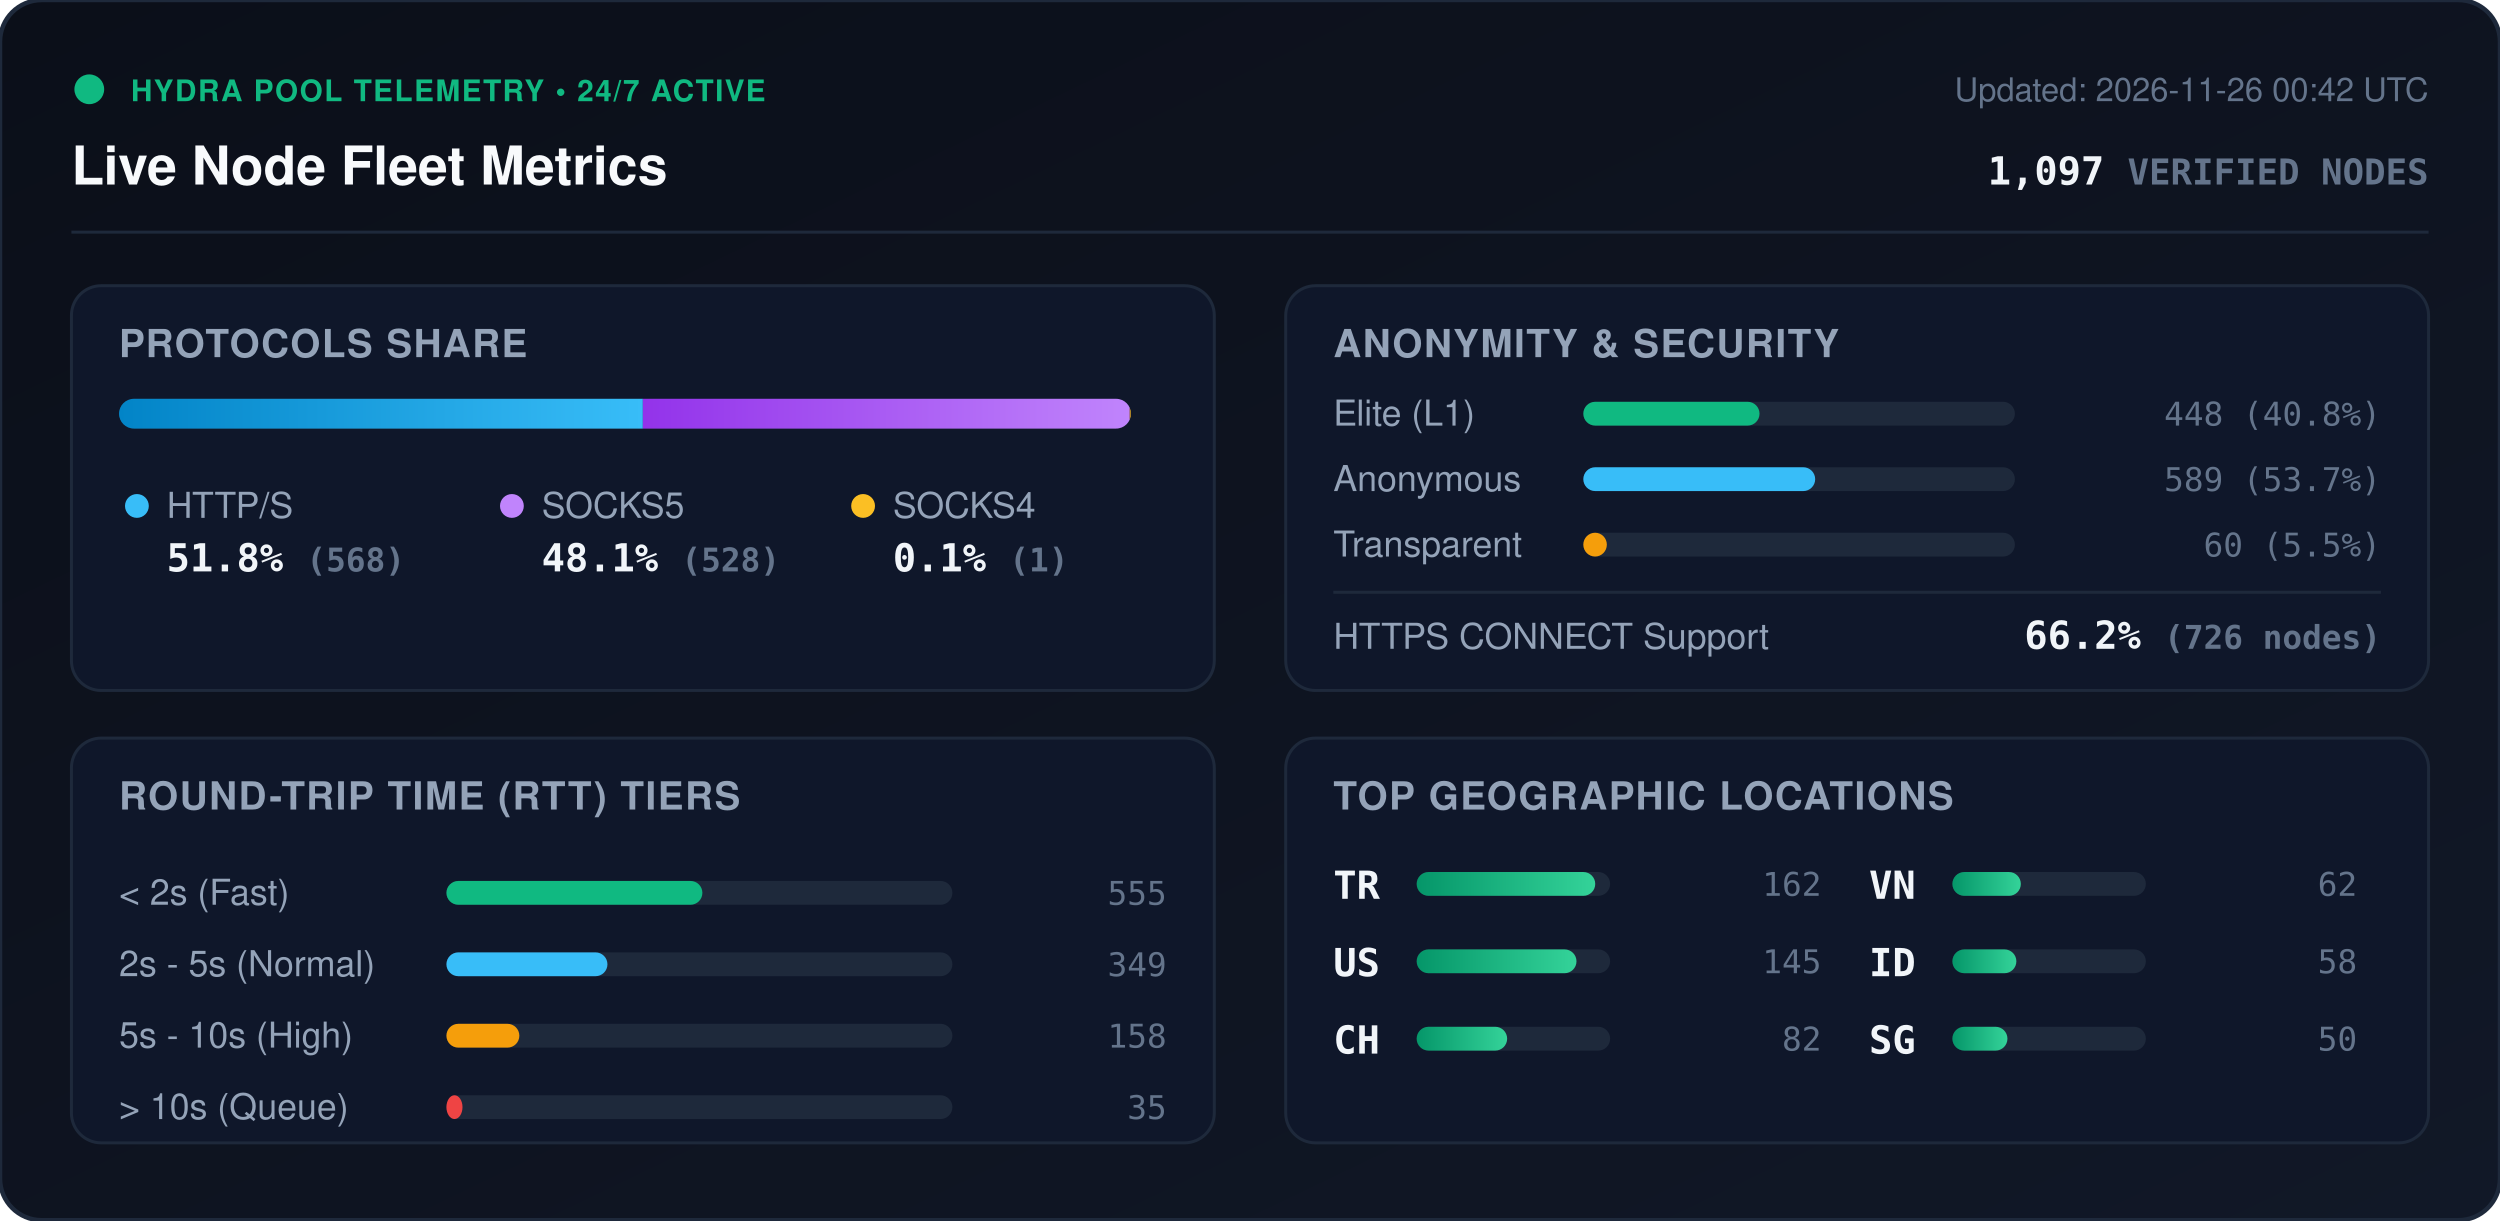
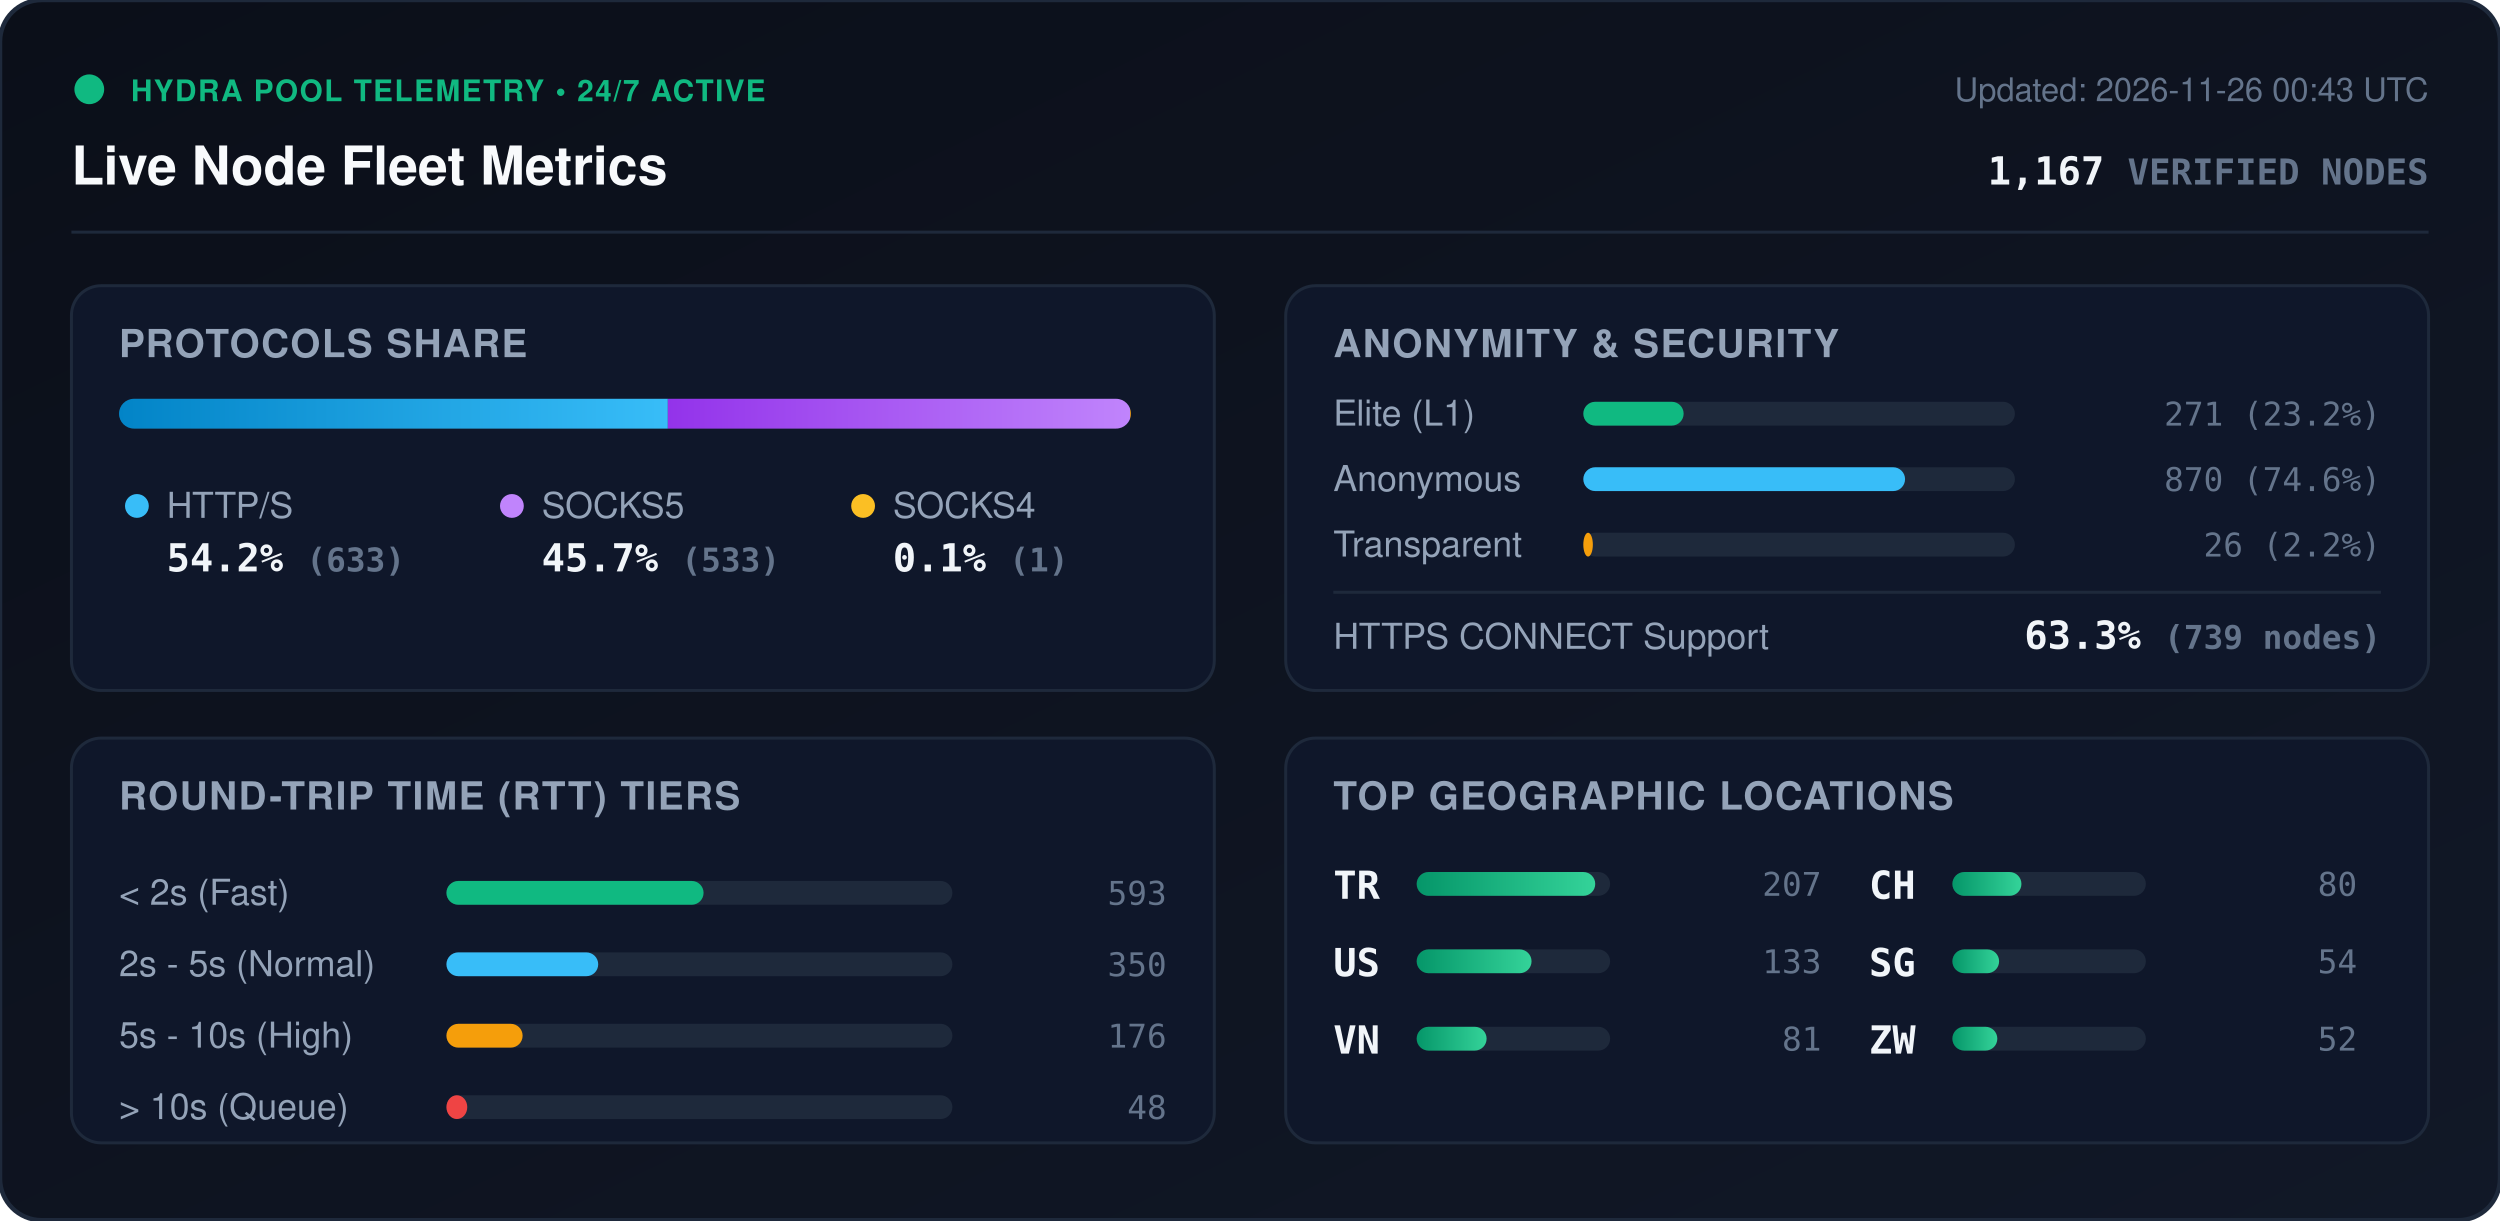
<svg xmlns="http://www.w3.org/2000/svg" viewBox="0 0 840 410" width="840" height="410" style="max-width: 100%; height: auto;">
  <defs>
    <linearGradient id="bg" x1="0%" y1="0%" x2="100%" y2="100%">
      <stop offset="0%" stop-color="#0b0f19" />
      <stop offset="100%" stop-color="#111827" />
    </linearGradient>
    <linearGradient id="bar-http" x1="0%" y1="0%" x2="100%" y2="0%">
      <stop offset="0%" stop-color="#0284c7" />
      <stop offset="100%" stop-color="#38bdf8" />
    </linearGradient>
    <linearGradient id="bar-socks5" x1="0%" y1="0%" x2="100%" y2="0%">
      <stop offset="0%" stop-color="#9333ea" />
      <stop offset="100%" stop-color="#c084fc" />
    </linearGradient>
    <linearGradient id="bar-socks4" x1="0%" y1="0%" x2="100%" y2="0%">
      <stop offset="0%" stop-color="#d97706" />
      <stop offset="100%" stop-color="#fbbf24" />
    </linearGradient>
    <linearGradient id="bar-green" x1="0%" y1="0%" x2="100%" y2="0%">
      <stop offset="0%" stop-color="#059669" />
      <stop offset="100%" stop-color="#34d399" />
    </linearGradient>
    <clipPath id="prog-track-clip">
      <rect width="340.0" height="10" rx="5" />
    </clipPath>
    <style>
      .title { font: 700 18px -apple-system, BlinkMacSystemFont, 'Segoe UI', Helvetica, Arial, sans-serif; fill: #f8fafc; }
      .sub { font: 500 11px -apple-system, BlinkMacSystemFont, 'Segoe UI', Helvetica, Arial, sans-serif; fill: #64748b; }
      .section-hdr { font: 600 13px -apple-system, BlinkMacSystemFont, 'Segoe UI', Helvetica, Arial, sans-serif; fill: #94a3b8; letter-spacing: 0.5px; }
      .metric-val { font: 700 13px -apple-system, BlinkMacSystemFont, 'Segoe UI', Helvetica, Arial, sans-serif; fill: #f1f5f9; }
      .metric-lbl { font: 500 12px -apple-system, BlinkMacSystemFont, 'Segoe UI', Helvetica, Arial, sans-serif; fill: #94a3b8; }
      .badge-txt { font: 700 10px -apple-system, BlinkMacSystemFont, 'Segoe UI', Helvetica, Arial, sans-serif; fill: #10b981; letter-spacing: 0.5px; }
      .mono { font-family: ui-monospace, SFMono-Regular, Menlo, Monaco, Consolas, monospace; }
      .pulse { animation: beacon 2s infinite ease-in-out; }
      @keyframes beacon { 0%, 100% { opacity: 1; } 50% { opacity: 0.35; } }
    </style>
  </defs>
  <rect width="840" height="410" rx="14" fill="url(#bg)" stroke="#1e293b" stroke-width="1.5" />
  <g transform="translate(24, 24)">
    <circle cx="6" cy="6" r="5" fill="#10b981" class="pulse" />
    <text x="20" y="10" class="badge-txt">HYDRA POOL TELEMETRY • 24/7 ACTIVE</text>
    <text x="0" y="38" class="title">Live Node Fleet Metrics</text>
-     <text x="792" y="10" text-anchor="end" class="sub">Updated: 2026-11-26 00:42 UTC</text>
-     <text x="792" y="38" text-anchor="end" class="metric-val mono" fill="#38bdf8">1,097 <tspan font-size="12" fill="#64748b">VERIFIED NODES</tspan>
+     <text x="792" y="10" text-anchor="end" class="sub">Updated: 2026-11-26 00:43 UTC</text>
+     <text x="792" y="38" text-anchor="end" class="metric-val mono" fill="#38bdf8">1,167 <tspan font-size="12" fill="#64748b">VERIFIED NODES</tspan>
    </text>
  </g>
  <line x1="24" y1="78" x2="816" y2="78" stroke="#1e293b" stroke-width="1" />
  <g transform="translate(24, 96)">
    <rect width="384" height="136" rx="10" fill="#0f172a" stroke="#1e293b" />
    <text x="16" y="24" class="section-hdr">PROTOCOLS SHARE</text>
    <g transform="translate(16, 38)">
      <rect width="340.0" height="10" rx="5" fill="#1e293b" />
      <g clip-path="url(#prog-track-clip)">
-         <rect x="0" width="176.0" height="10" fill="url(#bar-http)" />
-         <rect x="176.0" width="163.6" height="10" fill="url(#bar-socks5)" />
-         <rect x="339.6" width="0.3" height="10" fill="url(#bar-socks4)" />
+         <rect x="0" width="184.4" height="10" fill="url(#bar-http)" />
+         <rect x="184.4" width="155.3" height="10" fill="url(#bar-socks5)" />
+         <rect x="339.7" width="0.3" height="10" fill="url(#bar-socks4)" />
      </g>
    </g>
    <g transform="translate(16, 68)">
      <circle cx="6" cy="6" r="4" fill="#38bdf8" />
      <text x="16" y="10" class="metric-lbl">HTTP/S</text>
-       <text x="16" y="28" class="metric-val mono">51.8% <tspan font-size="11" fill="#64748b">(568)</tspan>
+       <text x="16" y="28" class="metric-val mono">54.2% <tspan font-size="11" fill="#64748b">(633)</tspan>
      </text>
      <circle cx="132" cy="6" r="4" fill="#c084fc" />
      <text x="142" y="10" class="metric-lbl">SOCKS5</text>
-       <text x="142" y="28" class="metric-val mono">48.1% <tspan font-size="11" fill="#64748b">(528)</tspan>
+       <text x="142" y="28" class="metric-val mono">45.7% <tspan font-size="11" fill="#64748b">(533)</tspan>
      </text>
      <circle cx="250" cy="6" r="4" fill="#fbbf24" />
      <text x="260" y="10" class="metric-lbl">SOCKS4</text>
      <text x="260" y="28" class="metric-val mono">0.1% <tspan font-size="11" fill="#64748b">(1)</tspan>
      </text>
    </g>
  </g>
  <g transform="translate(432, 96)">
    <rect width="384" height="136" rx="10" fill="#0f172a" stroke="#1e293b" />
    <text x="16" y="24" class="section-hdr">ANONYMITY &amp; SECURITY</text>
    <text x="16" y="47" class="metric-lbl">Elite (L1)</text>
    <rect x="100" y="39" width="145.0" height="8" rx="4" fill="#1e293b" />
-     <rect x="100" y="39" width="59.2" height="8" rx="4" fill="#10b981" />
-     <text x="368" y="47" text-anchor="end" class="mono sub" fill="#e2e8f0">448 (40.8%)</text>
+     <rect x="100" y="39" width="33.7" height="8" rx="4" fill="#10b981" />
+     <text x="368" y="47" text-anchor="end" class="mono sub" fill="#e2e8f0">271 (23.2%)</text>
    <text x="16" y="69" class="metric-lbl">Anonymous</text>
    <rect x="100" y="61" width="145.0" height="8" rx="4" fill="#1e293b" />
-     <rect x="100" y="61" width="77.9" height="8" rx="4" fill="#38bdf8" />
-     <text x="368" y="69" text-anchor="end" class="mono sub" fill="#e2e8f0">589 (53.7%)</text>
+     <rect x="100" y="61" width="108.1" height="8" rx="4" fill="#38bdf8" />
+     <text x="368" y="69" text-anchor="end" class="mono sub" fill="#e2e8f0">870 (74.6%)</text>
    <text x="16" y="91" class="metric-lbl">Transparent</text>
    <rect x="100" y="83" width="145.0" height="8" rx="4" fill="#1e293b" />
-     <rect x="100" y="83" width="7.9" height="8" rx="4" fill="#f59e0b" />
-     <text x="368" y="91" text-anchor="end" class="mono sub" fill="#e2e8f0">60 (5.5%)</text>
+     <rect x="100" y="83" width="3.2" height="8" rx="4" fill="#f59e0b" />
+     <text x="368" y="91" text-anchor="end" class="mono sub" fill="#e2e8f0">26 (2.2%)</text>
    <line x1="16" y1="103" x2="368" y2="103" stroke="#1e293b" stroke-width="1" />
    <text x="16" y="122" class="metric-lbl">HTTPS CONNECT Support</text>
-     <text x="368" y="122" text-anchor="end" class="metric-val mono" fill="#34d399">66.2% <tspan font-size="11" fill="#64748b">(726 nodes)</tspan>
+     <text x="368" y="122" text-anchor="end" class="metric-val mono" fill="#34d399">63.3% <tspan font-size="11" fill="#64748b">(739 nodes)</tspan>
    </text>
  </g>
  <g transform="translate(24, 248)">
    <rect width="384" height="136" rx="10" fill="#0f172a" stroke="#1e293b" />
    <text x="16" y="24" class="section-hdr">ROUND-TRIP TIME (RTT) TIERS</text>
    <g transform="translate(16, 42)">
      <text x="0" y="14" class="metric-lbl">&lt; 2s (Fast)</text>
      <rect x="110" y="6" width="170" height="8" rx="4" fill="#1e293b" />
-       <rect x="110" y="6" width="86.0" height="8" rx="4" fill="#10b981" />
-       <text x="352" y="14" text-anchor="end" class="mono sub">555</text>
+       <rect x="110" y="6" width="86.4" height="8" rx="4" fill="#10b981" />
+       <text x="352" y="14" text-anchor="end" class="mono sub">593</text>
      <text x="0" y="38" class="metric-lbl">2s - 5s (Normal)</text>
      <rect x="110" y="30" width="170" height="8" rx="4" fill="#1e293b" />
-       <rect x="110" y="30" width="54.1" height="8" rx="4" fill="#38bdf8" />
-       <text x="352" y="38" text-anchor="end" class="mono sub">349</text>
+       <rect x="110" y="30" width="51.0" height="8" rx="4" fill="#38bdf8" />
+       <text x="352" y="38" text-anchor="end" class="mono sub">350</text>
      <text x="0" y="62" class="metric-lbl">5s - 10s (High)</text>
      <rect x="110" y="54" width="170" height="8" rx="4" fill="#1e293b" />
-       <rect x="110" y="54" width="24.5" height="8" rx="4" fill="#f59e0b" />
-       <text x="352" y="62" text-anchor="end" class="mono sub">158</text>
+       <rect x="110" y="54" width="25.6" height="8" rx="4" fill="#f59e0b" />
+       <text x="352" y="62" text-anchor="end" class="mono sub">176</text>
      <text x="0" y="86" class="metric-lbl">&gt; 10s (Queue)</text>
      <rect x="110" y="78" width="170" height="8" rx="4" fill="#1e293b" />
-       <rect x="110" y="78" width="5.4" height="8" rx="4" fill="#ef4444" />
-       <text x="352" y="86" text-anchor="end" class="mono sub">35</text>
+       <rect x="110" y="78" width="7.0" height="8" rx="4" fill="#ef4444" />
+       <text x="352" y="86" text-anchor="end" class="mono sub">48</text>
    </g>
  </g>
  <g transform="translate(432, 248)">
    <rect width="384" height="136" rx="10" fill="#0f172a" stroke="#1e293b" />
    <text x="16" y="24" class="section-hdr">TOP GEOGRAPHIC LOCATIONS</text>
    <g transform="translate(16, 42)">
      <g transform="translate(0, 0)">
        <text x="0" y="12" class="mono metric-val" font-size="12">TR</text>
        <rect x="28" y="3" width="65" height="8" rx="4" fill="#1e293b" />
        <rect x="28" y="3" width="60.0" height="8" rx="4" fill="url(#bar-green)" />
-         <text x="164" y="11" text-anchor="end" class="mono sub">162</text>
+         <text x="164" y="11" text-anchor="end" class="mono sub">207</text>
      </g>
      <g transform="translate(0, 26)">
        <text x="0" y="12" class="mono metric-val" font-size="12">US</text>
        <rect x="28" y="3" width="65" height="8" rx="4" fill="#1e293b" />
-         <rect x="28" y="3" width="53.7" height="8" rx="4" fill="url(#bar-green)" />
-         <text x="164" y="11" text-anchor="end" class="mono sub">145</text>
+         <rect x="28" y="3" width="38.6" height="8" rx="4" fill="url(#bar-green)" />
+         <text x="164" y="11" text-anchor="end" class="mono sub">133</text>
      </g>
      <g transform="translate(0, 52)">
+         <text x="0" y="12" class="mono metric-val" font-size="12">VN</text>
+         <rect x="28" y="3" width="65" height="8" rx="4" fill="#1e293b" />
+         <rect x="28" y="3" width="23.5" height="8" rx="4" fill="url(#bar-green)" />
+         <text x="164" y="11" text-anchor="end" class="mono sub">81</text>
+       </g>
+       <g transform="translate(180, 0)">
        <text x="0" y="12" class="mono metric-val" font-size="12">CH</text>
        <rect x="28" y="3" width="65" height="8" rx="4" fill="#1e293b" />
-         <rect x="28" y="3" width="30.4" height="8" rx="4" fill="url(#bar-green)" />
-         <text x="164" y="11" text-anchor="end" class="mono sub">82</text>
-       </g>
-       <g transform="translate(180, 0)">
-         <text x="0" y="12" class="mono metric-val" font-size="12">VN</text>
-         <rect x="28" y="3" width="65" height="8" rx="4" fill="#1e293b" />
-         <rect x="28" y="3" width="23.0" height="8" rx="4" fill="url(#bar-green)" />
-         <text x="164" y="11" text-anchor="end" class="mono sub">62</text>
+         <rect x="28" y="3" width="23.2" height="8" rx="4" fill="url(#bar-green)" />
+         <text x="164" y="11" text-anchor="end" class="mono sub">80</text>
      </g>
      <g transform="translate(180, 26)">
-         <text x="0" y="12" class="mono metric-val" font-size="12">ID</text>
+         <text x="0" y="12" class="mono metric-val" font-size="12">SG</text>
        <rect x="28" y="3" width="65" height="8" rx="4" fill="#1e293b" />
-         <rect x="28" y="3" width="21.5" height="8" rx="4" fill="url(#bar-green)" />
-         <text x="164" y="11" text-anchor="end" class="mono sub">58</text>
+         <rect x="28" y="3" width="15.7" height="8" rx="4" fill="url(#bar-green)" />
+         <text x="164" y="11" text-anchor="end" class="mono sub">54</text>
      </g>
      <g transform="translate(180, 52)">
-         <text x="0" y="12" class="mono metric-val" font-size="12">SG</text>
+         <text x="0" y="12" class="mono metric-val" font-size="12">ZW</text>
        <rect x="28" y="3" width="65" height="8" rx="4" fill="#1e293b" />
-         <rect x="28" y="3" width="18.5" height="8" rx="4" fill="url(#bar-green)" />
-         <text x="164" y="11" text-anchor="end" class="mono sub">50</text>
+         <rect x="28" y="3" width="15.1" height="8" rx="4" fill="url(#bar-green)" />
+         <text x="164" y="11" text-anchor="end" class="mono sub">52</text>
      </g>
    </g>
  </g>
</svg>
